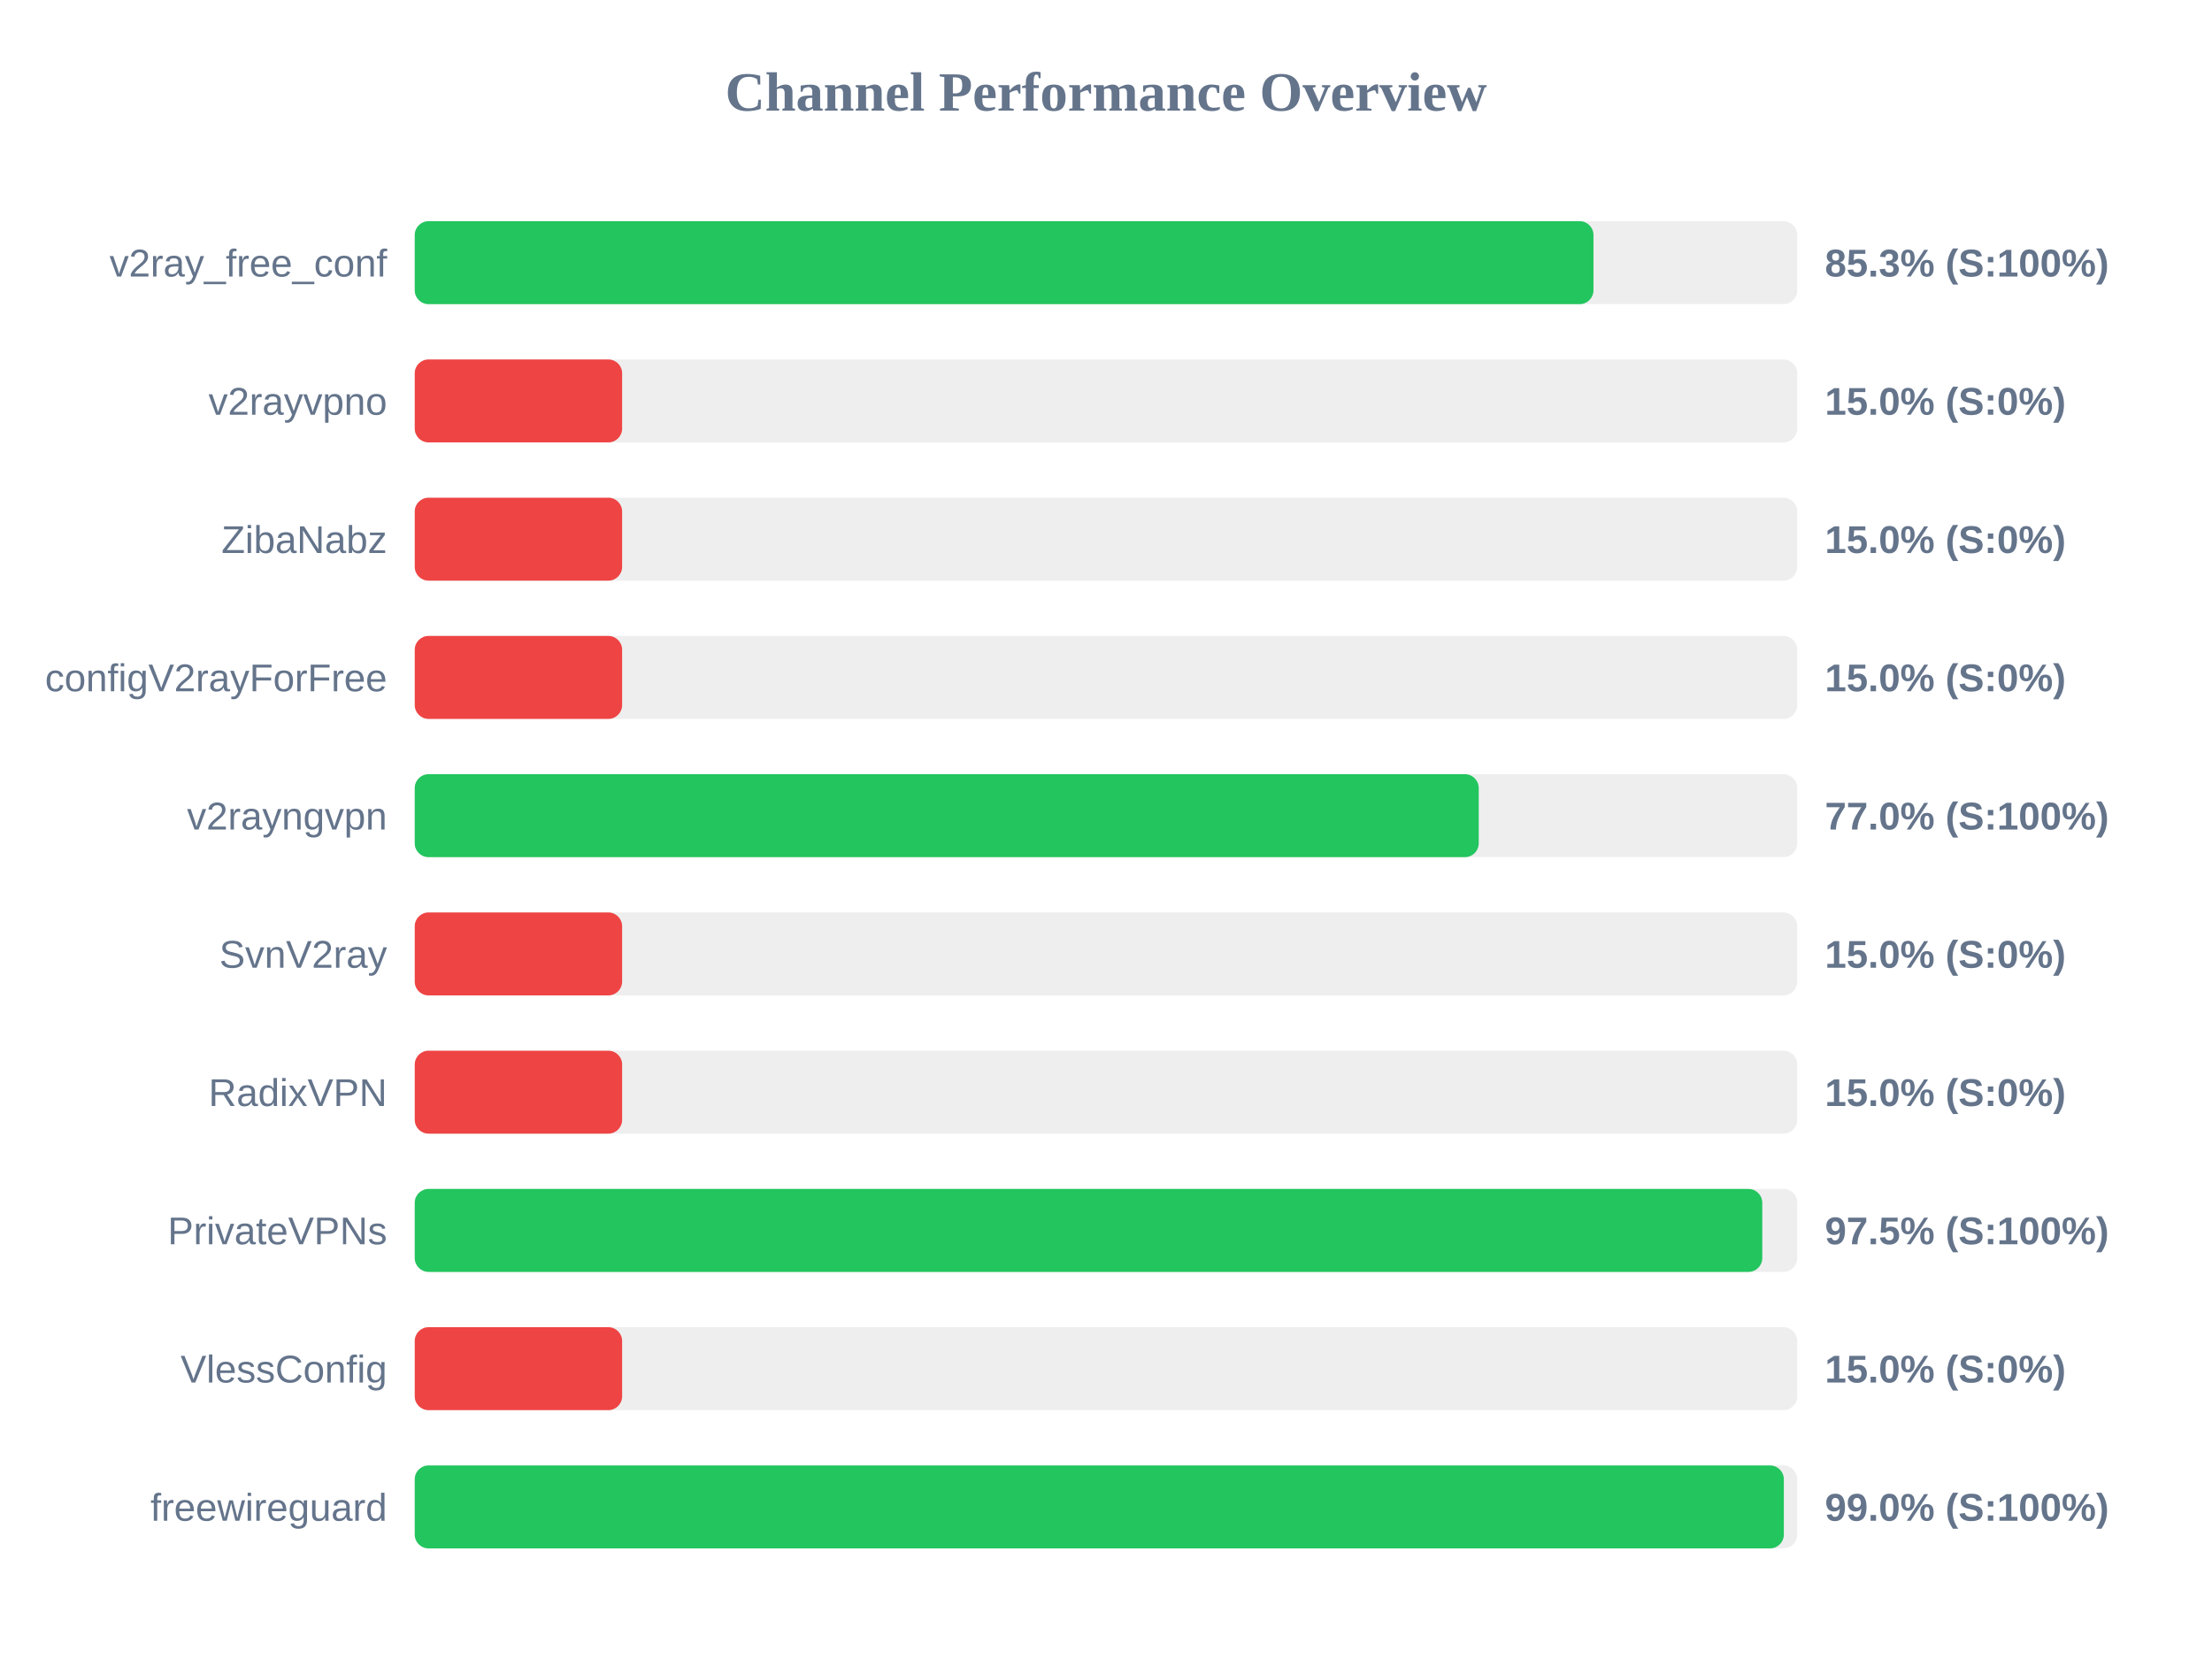
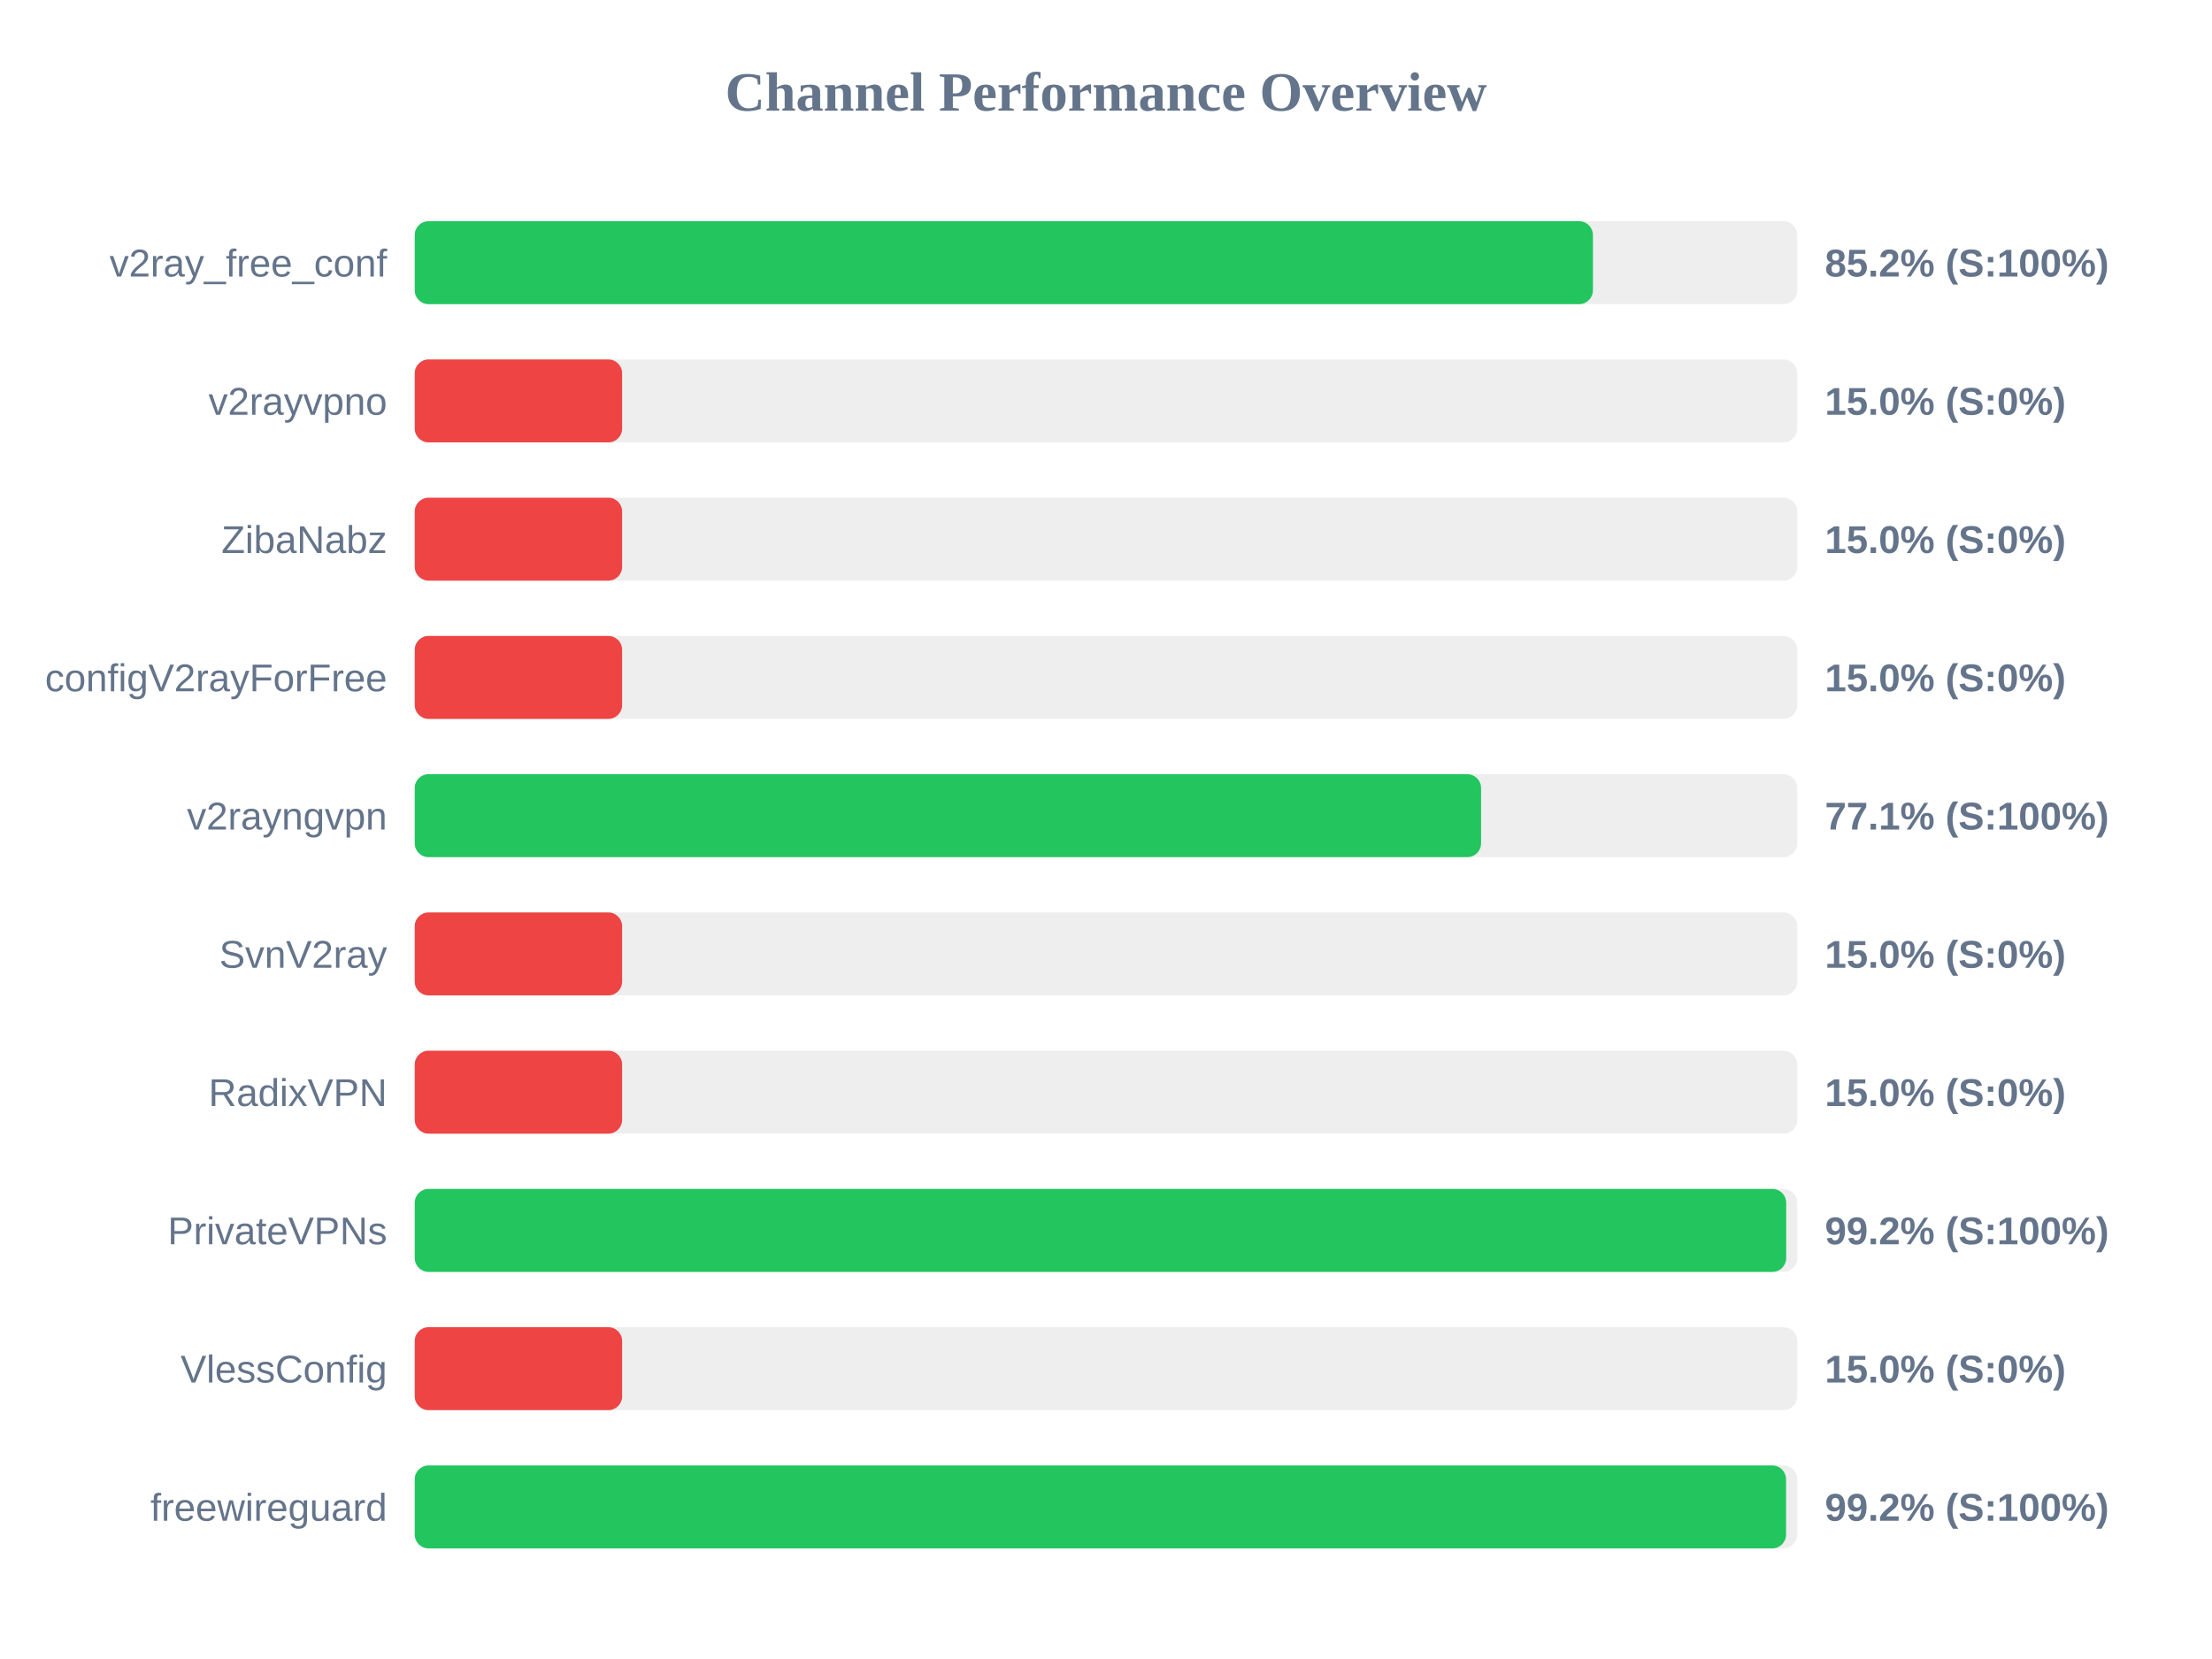
<svg xmlns="http://www.w3.org/2000/svg" width="800" height="600" version="1.1">
  <style>
        .row { font: 14px Arial; fill: #64748b; }
        .score { font: bold 14px Arial; fill: #64748b; }
    </style>
  <text x="400" y="40" text-anchor="middle" font-size="20px" font-weight="bold" fill="#64748b">Channel Performance Overview</text>
  <rect x="150" y="80" width="500" height="30" fill="#eee" rx="5" />
-   <rect x="150" y="80" width="426.3" height="30" fill="#22c55e" rx="5" />
+   <rect x="150" y="80" width="426.1" height="30" fill="#22c55e" rx="5" />
  <text x="140" y="100" text-anchor="end" class="row">v2ray_free_conf</text>
-   <text x="660" y="100" text-anchor="start" class="score">85.3% (S:100%)</text>
+   <text x="660" y="100" text-anchor="start" class="score">85.2% (S:100%)</text>
  <rect x="150" y="130" width="500" height="30" fill="#eee" rx="5" />
  <rect x="150" y="130" width="75.0" height="30" fill="#ef4444" rx="5" />
  <text x="140" y="150" text-anchor="end" class="row">v2rayvpno</text>
  <text x="660" y="150" text-anchor="start" class="score">15.0% (S:0%)</text>
  <rect x="150" y="180" width="500" height="30" fill="#eee" rx="5" />
  <rect x="150" y="180" width="75.0" height="30" fill="#ef4444" rx="5" />
  <text x="140" y="200" text-anchor="end" class="row">ZibaNabz</text>
  <text x="660" y="200" text-anchor="start" class="score">15.0% (S:0%)</text>
  <rect x="150" y="230" width="500" height="30" fill="#eee" rx="5" />
  <rect x="150" y="230" width="75.0" height="30" fill="#ef4444" rx="5" />
  <text x="140" y="250" text-anchor="end" class="row">configV2rayForFree</text>
  <text x="660" y="250" text-anchor="start" class="score">15.0% (S:0%)</text>
  <rect x="150" y="280" width="500" height="30" fill="#eee" rx="5" />
-   <rect x="150" y="280" width="384.8" height="30" fill="#22c55e" rx="5" />
+   <rect x="150" y="280" width="385.65" height="30" fill="#22c55e" rx="5" />
  <text x="140" y="300" text-anchor="end" class="row">v2rayngvpn</text>
-   <text x="660" y="300" text-anchor="start" class="score">77.0% (S:100%)</text>
+   <text x="660" y="300" text-anchor="start" class="score">77.1% (S:100%)</text>
  <rect x="150" y="330" width="500" height="30" fill="#eee" rx="5" />
  <rect x="150" y="330" width="75.0" height="30" fill="#ef4444" rx="5" />
  <text x="140" y="350" text-anchor="end" class="row">SvnV2ray</text>
  <text x="660" y="350" text-anchor="start" class="score">15.0% (S:0%)</text>
  <rect x="150" y="380" width="500" height="30" fill="#eee" rx="5" />
  <rect x="150" y="380" width="75.0" height="30" fill="#ef4444" rx="5" />
  <text x="140" y="400" text-anchor="end" class="row">RadixVPN</text>
  <text x="660" y="400" text-anchor="start" class="score">15.0% (S:0%)</text>
  <rect x="150" y="430" width="500" height="30" fill="#eee" rx="5" />
-   <rect x="150" y="430" width="487.35" height="30" fill="#22c55e" rx="5" />
+   <rect x="150" y="430" width="496.0" height="30" fill="#22c55e" rx="5" />
  <text x="140" y="450" text-anchor="end" class="row">PrivateVPNs</text>
-   <text x="660" y="450" text-anchor="start" class="score">97.5% (S:100%)</text>
+   <text x="660" y="450" text-anchor="start" class="score">99.2% (S:100%)</text>
  <rect x="150" y="480" width="500" height="30" fill="#eee" rx="5" />
  <rect x="150" y="480" width="75.0" height="30" fill="#ef4444" rx="5" />
  <text x="140" y="500" text-anchor="end" class="row">VlessConfig</text>
  <text x="660" y="500" text-anchor="start" class="score">15.0% (S:0%)</text>
  <rect x="150" y="530" width="500" height="30" fill="#eee" rx="5" />
-   <rect x="150" y="530" width="495.15" height="30" fill="#22c55e" rx="5" />
+   <rect x="150" y="530" width="495.95" height="30" fill="#22c55e" rx="5" />
  <text x="140" y="550" text-anchor="end" class="row">freewireguard</text>
-   <text x="660" y="550" text-anchor="start" class="score">99.0% (S:100%)</text>
+   <text x="660" y="550" text-anchor="start" class="score">99.2% (S:100%)</text>
</svg>
